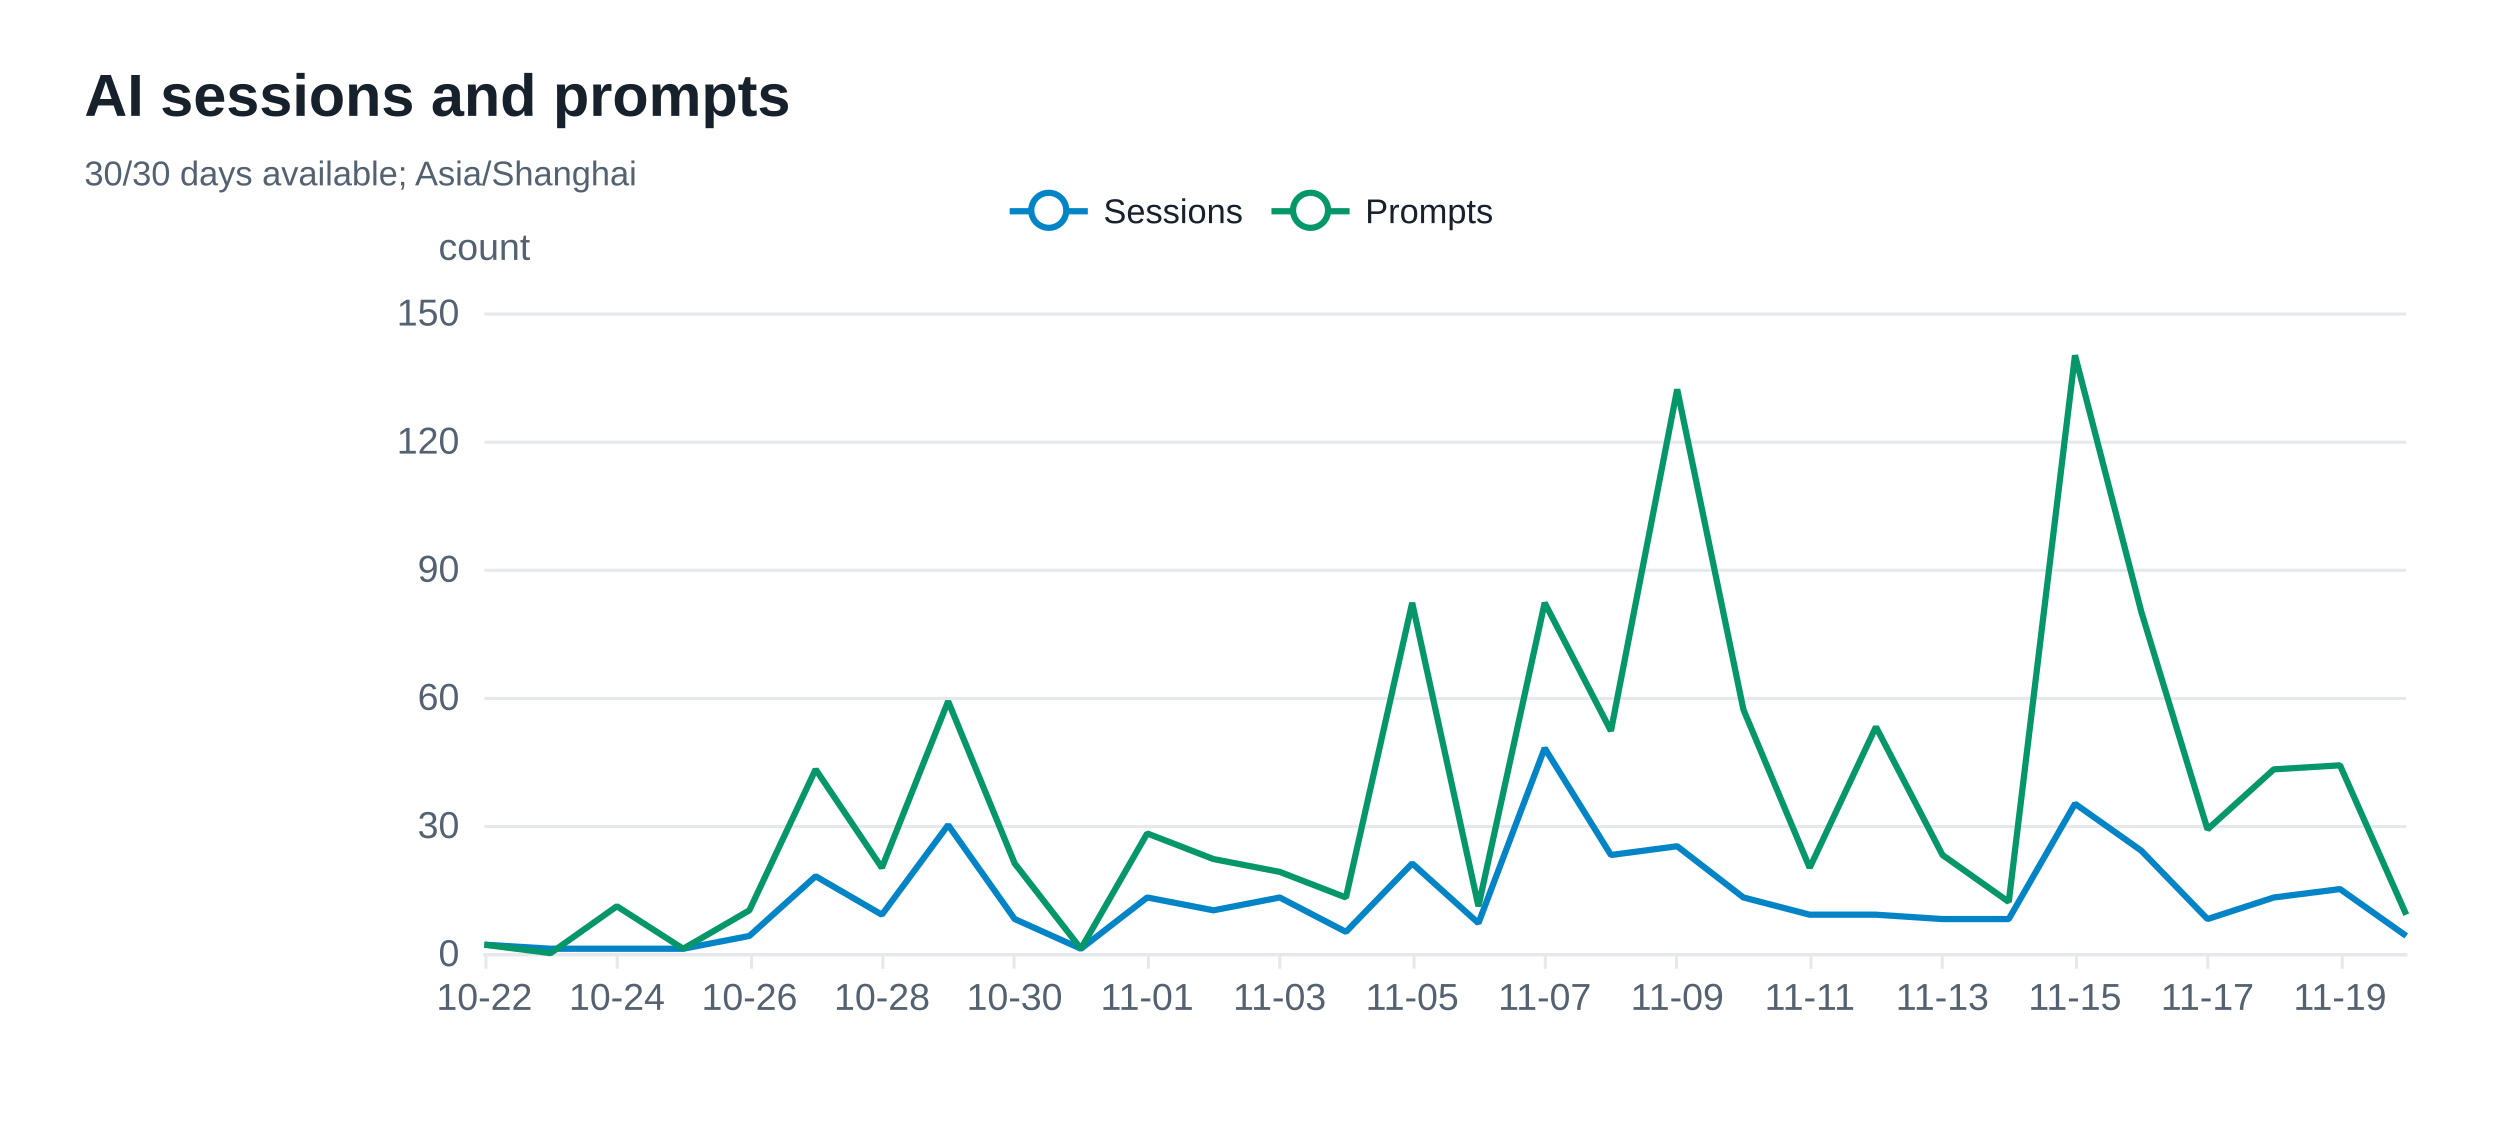
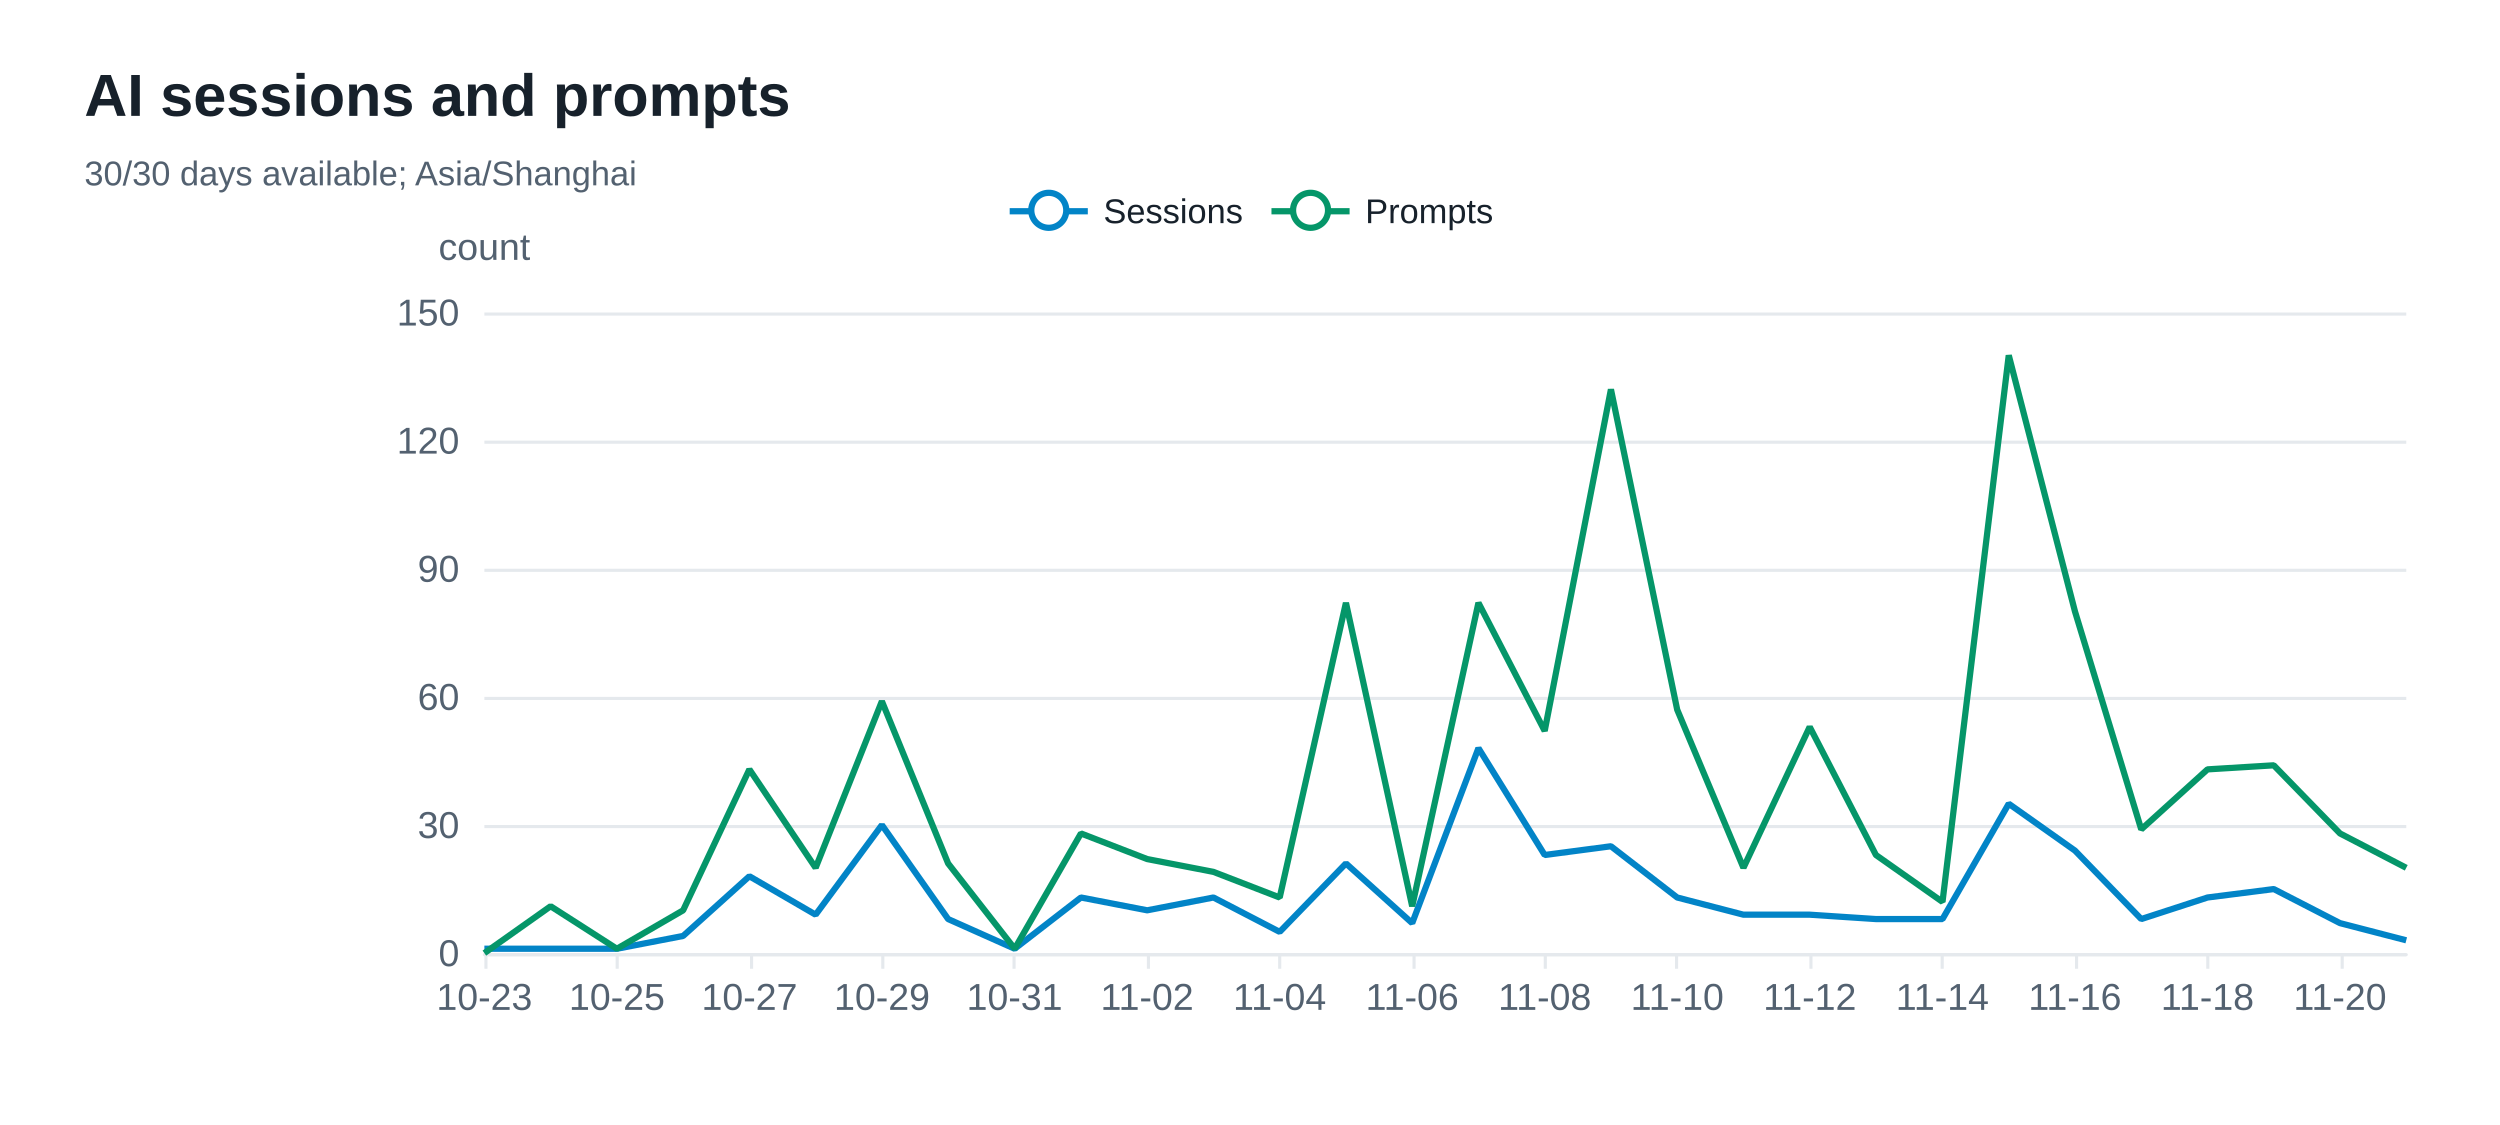
<svg xmlns="http://www.w3.org/2000/svg" width="800" height="360" version="1.1" baseProfile="full" viewBox="0 0 800 360" role="img" aria-labelledby="sessions-title sessions-description">
  <rect width="800" height="360" x="0" y="0" fill="#ffffff" />
-   <path d="M155 305.5L770 305.5" fill="none" pointer-events="visible" stroke="#e5e9ed" class="zr72-cls-508" />
-   <path d="M155 264.5L770 264.5" fill="none" pointer-events="visible" stroke="#e5e9ed" class="zr72-cls-508" />
-   <path d="M155 223.5L770 223.5" fill="none" pointer-events="visible" stroke="#e5e9ed" class="zr72-cls-508" />
-   <path d="M155 182.5L770 182.5" fill="none" pointer-events="visible" stroke="#e5e9ed" class="zr72-cls-508" />
-   <path d="M155 141.5L770 141.5" fill="none" pointer-events="visible" stroke="#e5e9ed" class="zr72-cls-508" />
-   <path d="M155 100.5L770 100.5" fill="none" pointer-events="visible" stroke="#e5e9ed" class="zr72-cls-508" />
+   <path d="M155 305.5L770 305.5" fill="none" pointer-events="visible" stroke="#e5e9ed" class="zr72-cls-514" />
+   <path d="M155 264.5L770 264.5" fill="none" pointer-events="visible" stroke="#e5e9ed" class="zr72-cls-514" />
+   <path d="M155 223.5L770 223.5" fill="none" pointer-events="visible" stroke="#e5e9ed" class="zr72-cls-514" />
+   <path d="M155 182.5L770 182.5" fill="none" pointer-events="visible" stroke="#e5e9ed" class="zr72-cls-514" />
+   <path d="M155 141.5L770 141.5" fill="none" pointer-events="visible" stroke="#e5e9ed" class="zr72-cls-514" />
+   <path d="M155 100.5L770 100.5" fill="none" pointer-events="visible" stroke="#e5e9ed" class="zr72-cls-514" />
  <text dominant-baseline="central" text-anchor="middle" style="font-size:12px;font-family:Arial, Noto Sans CJK SC, Microsoft YaHei, sans-serif;" y="-6" transform="translate(155 85)" fill="#536170">count</text>
-   <path d="M155 305.5L770 305.5" fill="none" pointer-events="visible" stroke="#e5e9ed" stroke-linecap="round" class="zr72-cls-508" />
-   <path d="M155.5 305L155.5 310" fill="none" pointer-events="visible" stroke="#e5e9ed" class="zr72-cls-508" />
-   <path d="M197.5 305L197.5 310" fill="none" pointer-events="visible" stroke="#e5e9ed" class="zr72-cls-508" />
-   <path d="M240.5 305L240.5 310" fill="none" pointer-events="visible" stroke="#e5e9ed" class="zr72-cls-508" />
-   <path d="M282.5 305L282.5 310" fill="none" pointer-events="visible" stroke="#e5e9ed" class="zr72-cls-508" />
-   <path d="M324.5 305L324.5 310" fill="none" pointer-events="visible" stroke="#e5e9ed" class="zr72-cls-508" />
-   <path d="M367.5 305L367.5 310" fill="none" pointer-events="visible" stroke="#e5e9ed" class="zr72-cls-508" />
-   <path d="M409.5 305L409.5 310" fill="none" pointer-events="visible" stroke="#e5e9ed" class="zr72-cls-508" />
-   <path d="M452.5 305L452.5 310" fill="none" pointer-events="visible" stroke="#e5e9ed" class="zr72-cls-508" />
-   <path d="M494.5 305L494.5 310" fill="none" pointer-events="visible" stroke="#e5e9ed" class="zr72-cls-508" />
-   <path d="M536.5 305L536.5 310" fill="none" pointer-events="visible" stroke="#e5e9ed" class="zr72-cls-508" />
-   <path d="M579.5 305L579.5 310" fill="none" pointer-events="visible" stroke="#e5e9ed" class="zr72-cls-508" />
-   <path d="M621.5 305L621.5 310" fill="none" pointer-events="visible" stroke="#e5e9ed" class="zr72-cls-508" />
-   <path d="M664.5 305L664.5 310" fill="none" pointer-events="visible" stroke="#e5e9ed" class="zr72-cls-508" />
-   <path d="M706.5 305L706.5 310" fill="none" pointer-events="visible" stroke="#e5e9ed" class="zr72-cls-508" />
-   <path d="M749.5 305L749.5 310" fill="none" pointer-events="visible" stroke="#e5e9ed" class="zr72-cls-508" />
+   <path d="M155 305.5L770 305.5" fill="none" pointer-events="visible" stroke="#e5e9ed" stroke-linecap="round" class="zr72-cls-514" />
+   <path d="M155.5 305L155.5 310" fill="none" pointer-events="visible" stroke="#e5e9ed" class="zr72-cls-514" />
+   <path d="M197.5 305L197.5 310" fill="none" pointer-events="visible" stroke="#e5e9ed" class="zr72-cls-514" />
+   <path d="M240.5 305L240.5 310" fill="none" pointer-events="visible" stroke="#e5e9ed" class="zr72-cls-514" />
+   <path d="M282.5 305L282.5 310" fill="none" pointer-events="visible" stroke="#e5e9ed" class="zr72-cls-514" />
+   <path d="M324.5 305L324.5 310" fill="none" pointer-events="visible" stroke="#e5e9ed" class="zr72-cls-514" />
+   <path d="M367.5 305L367.5 310" fill="none" pointer-events="visible" stroke="#e5e9ed" class="zr72-cls-514" />
+   <path d="M409.5 305L409.5 310" fill="none" pointer-events="visible" stroke="#e5e9ed" class="zr72-cls-514" />
+   <path d="M452.5 305L452.5 310" fill="none" pointer-events="visible" stroke="#e5e9ed" class="zr72-cls-514" />
+   <path d="M494.5 305L494.5 310" fill="none" pointer-events="visible" stroke="#e5e9ed" class="zr72-cls-514" />
+   <path d="M536.5 305L536.5 310" fill="none" pointer-events="visible" stroke="#e5e9ed" class="zr72-cls-514" />
+   <path d="M579.5 305L579.5 310" fill="none" pointer-events="visible" stroke="#e5e9ed" class="zr72-cls-514" />
+   <path d="M621.5 305L621.5 310" fill="none" pointer-events="visible" stroke="#e5e9ed" class="zr72-cls-514" />
+   <path d="M664.5 305L664.5 310" fill="none" pointer-events="visible" stroke="#e5e9ed" class="zr72-cls-514" />
+   <path d="M706.5 305L706.5 310" fill="none" pointer-events="visible" stroke="#e5e9ed" class="zr72-cls-514" />
+   <path d="M749.5 305L749.5 310" fill="none" pointer-events="visible" stroke="#e5e9ed" class="zr72-cls-514" />
  <text dominant-baseline="central" text-anchor="end" style="font-size:12px;font-family:Arial, Noto Sans CJK SC, Microsoft YaHei, sans-serif;" transform="translate(147 305)" fill="#536170">0</text>
  <text dominant-baseline="central" text-anchor="end" style="font-size:12px;font-family:Arial, Noto Sans CJK SC, Microsoft YaHei, sans-serif;" transform="translate(147 264)" fill="#536170">30</text>
  <text dominant-baseline="central" text-anchor="end" style="font-size:12px;font-family:Arial, Noto Sans CJK SC, Microsoft YaHei, sans-serif;" transform="translate(147 223)" fill="#536170">60</text>
  <text dominant-baseline="central" text-anchor="end" style="font-size:12px;font-family:Arial, Noto Sans CJK SC, Microsoft YaHei, sans-serif;" transform="translate(147 182)" fill="#536170">90</text>
  <text dominant-baseline="central" text-anchor="end" style="font-size:12px;font-family:Arial, Noto Sans CJK SC, Microsoft YaHei, sans-serif;" transform="translate(147 141)" fill="#536170">120</text>
  <text dominant-baseline="central" text-anchor="end" style="font-size:12px;font-family:Arial, Noto Sans CJK SC, Microsoft YaHei, sans-serif;" transform="translate(147 100)" fill="#536170">150</text>
-   <text dominant-baseline="central" text-anchor="middle" style="font-size:12px;font-family:Arial, Noto Sans CJK SC, Microsoft YaHei, sans-serif;" y="6" transform="translate(155 313)" fill="#536170">10-22</text>
-   <text dominant-baseline="central" text-anchor="middle" style="font-size:12px;font-family:Arial, Noto Sans CJK SC, Microsoft YaHei, sans-serif;" y="6" transform="translate(197.4138 313)" fill="#536170">10-24</text>
-   <text dominant-baseline="central" text-anchor="middle" style="font-size:12px;font-family:Arial, Noto Sans CJK SC, Microsoft YaHei, sans-serif;" y="6" transform="translate(239.8276 313)" fill="#536170">10-26</text>
-   <text dominant-baseline="central" text-anchor="middle" style="font-size:12px;font-family:Arial, Noto Sans CJK SC, Microsoft YaHei, sans-serif;" y="6" transform="translate(282.2414 313)" fill="#536170">10-28</text>
-   <text dominant-baseline="central" text-anchor="middle" style="font-size:12px;font-family:Arial, Noto Sans CJK SC, Microsoft YaHei, sans-serif;" y="6" transform="translate(324.6552 313)" fill="#536170">10-30</text>
-   <text dominant-baseline="central" text-anchor="middle" style="font-size:12px;font-family:Arial, Noto Sans CJK SC, Microsoft YaHei, sans-serif;" y="6" transform="translate(367.069 313)" fill="#536170">11-01</text>
-   <text dominant-baseline="central" text-anchor="middle" style="font-size:12px;font-family:Arial, Noto Sans CJK SC, Microsoft YaHei, sans-serif;" y="6" transform="translate(409.4828 313)" fill="#536170">11-03</text>
-   <text dominant-baseline="central" text-anchor="middle" style="font-size:12px;font-family:Arial, Noto Sans CJK SC, Microsoft YaHei, sans-serif;" y="6" transform="translate(451.8966 313)" fill="#536170">11-05</text>
-   <text dominant-baseline="central" text-anchor="middle" style="font-size:12px;font-family:Arial, Noto Sans CJK SC, Microsoft YaHei, sans-serif;" y="6" transform="translate(494.3103 313)" fill="#536170">11-07</text>
-   <text dominant-baseline="central" text-anchor="middle" style="font-size:12px;font-family:Arial, Noto Sans CJK SC, Microsoft YaHei, sans-serif;" y="6" transform="translate(536.7241 313)" fill="#536170">11-09</text>
-   <text dominant-baseline="central" text-anchor="middle" style="font-size:12px;font-family:Arial, Noto Sans CJK SC, Microsoft YaHei, sans-serif;" y="6" transform="translate(579.1379 313)" fill="#536170">11-11</text>
-   <text dominant-baseline="central" text-anchor="middle" style="font-size:12px;font-family:Arial, Noto Sans CJK SC, Microsoft YaHei, sans-serif;" y="6" transform="translate(621.5517 313)" fill="#536170">11-13</text>
-   <text dominant-baseline="central" text-anchor="middle" style="font-size:12px;font-family:Arial, Noto Sans CJK SC, Microsoft YaHei, sans-serif;" y="6" transform="translate(663.9655 313)" fill="#536170">11-15</text>
-   <text dominant-baseline="central" text-anchor="middle" style="font-size:12px;font-family:Arial, Noto Sans CJK SC, Microsoft YaHei, sans-serif;" y="6" transform="translate(706.3793 313)" fill="#536170">11-17</text>
-   <text dominant-baseline="central" text-anchor="middle" style="font-size:12px;font-family:Arial, Noto Sans CJK SC, Microsoft YaHei, sans-serif;" y="6" transform="translate(748.7931 313)" fill="#536170">11-19</text>
+   <text dominant-baseline="central" text-anchor="middle" style="font-size:12px;font-family:Arial, Noto Sans CJK SC, Microsoft YaHei, sans-serif;" y="6" transform="translate(155 313)" fill="#536170">10-23</text>
+   <text dominant-baseline="central" text-anchor="middle" style="font-size:12px;font-family:Arial, Noto Sans CJK SC, Microsoft YaHei, sans-serif;" y="6" transform="translate(197.4138 313)" fill="#536170">10-25</text>
+   <text dominant-baseline="central" text-anchor="middle" style="font-size:12px;font-family:Arial, Noto Sans CJK SC, Microsoft YaHei, sans-serif;" y="6" transform="translate(239.8276 313)" fill="#536170">10-27</text>
+   <text dominant-baseline="central" text-anchor="middle" style="font-size:12px;font-family:Arial, Noto Sans CJK SC, Microsoft YaHei, sans-serif;" y="6" transform="translate(282.2414 313)" fill="#536170">10-29</text>
+   <text dominant-baseline="central" text-anchor="middle" style="font-size:12px;font-family:Arial, Noto Sans CJK SC, Microsoft YaHei, sans-serif;" y="6" transform="translate(324.6552 313)" fill="#536170">10-31</text>
+   <text dominant-baseline="central" text-anchor="middle" style="font-size:12px;font-family:Arial, Noto Sans CJK SC, Microsoft YaHei, sans-serif;" y="6" transform="translate(367.069 313)" fill="#536170">11-02</text>
+   <text dominant-baseline="central" text-anchor="middle" style="font-size:12px;font-family:Arial, Noto Sans CJK SC, Microsoft YaHei, sans-serif;" y="6" transform="translate(409.4828 313)" fill="#536170">11-04</text>
+   <text dominant-baseline="central" text-anchor="middle" style="font-size:12px;font-family:Arial, Noto Sans CJK SC, Microsoft YaHei, sans-serif;" y="6" transform="translate(451.8966 313)" fill="#536170">11-06</text>
+   <text dominant-baseline="central" text-anchor="middle" style="font-size:12px;font-family:Arial, Noto Sans CJK SC, Microsoft YaHei, sans-serif;" y="6" transform="translate(494.3103 313)" fill="#536170">11-08</text>
+   <text dominant-baseline="central" text-anchor="middle" style="font-size:12px;font-family:Arial, Noto Sans CJK SC, Microsoft YaHei, sans-serif;" y="6" transform="translate(536.7241 313)" fill="#536170">11-10</text>
+   <text dominant-baseline="central" text-anchor="middle" style="font-size:12px;font-family:Arial, Noto Sans CJK SC, Microsoft YaHei, sans-serif;" y="6" transform="translate(579.1379 313)" fill="#536170">11-12</text>
+   <text dominant-baseline="central" text-anchor="middle" style="font-size:12px;font-family:Arial, Noto Sans CJK SC, Microsoft YaHei, sans-serif;" y="6" transform="translate(621.5517 313)" fill="#536170">11-14</text>
+   <text dominant-baseline="central" text-anchor="middle" style="font-size:12px;font-family:Arial, Noto Sans CJK SC, Microsoft YaHei, sans-serif;" y="6" transform="translate(663.9655 313)" fill="#536170">11-16</text>
+   <text dominant-baseline="central" text-anchor="middle" style="font-size:12px;font-family:Arial, Noto Sans CJK SC, Microsoft YaHei, sans-serif;" y="6" transform="translate(706.3793 313)" fill="#536170">11-18</text>
+   <text dominant-baseline="central" text-anchor="middle" style="font-size:12px;font-family:Arial, Noto Sans CJK SC, Microsoft YaHei, sans-serif;" y="6" transform="translate(748.7931 313)" fill="#536170">11-20</text>
  <g clip-path="url(#zr72-c0)">
-     <path d="M155 302.3L176.2 303.6L197.4 303.6L218.6 303.6L239.8 299.5L261 280.4L282.2 292.7L303.4 264L324.7 294.1L345.9 303.6L367.1 287.2L388.3 291.3L409.5 287.2L430.7 298.2L451.9 276.3L473.1 295.4L494.3 239.4L515.5 273.6L536.7 270.8L557.9 287.2L579.1 292.7L600.3 292.7L621.6 294.1L642.8 294.1L664 257.2L685.2 272.2L706.4 294.1L727.6 287.2L748.8 284.5L770 299.5" fill="none" pointer-events="visible" stroke="#0284c7" stroke-width="2" stroke-linejoin="bevel" class="zr72-cls-510" />
+     <path d="M155 303.6L176.2 303.6L197.4 303.6L218.6 299.5L239.8 280.4L261 292.7L282.2 264L303.4 294.1L324.7 303.6L345.9 287.2L367.1 291.3L388.3 287.2L409.5 298.2L430.7 276.3L451.9 295.4L473.1 239.4L494.3 273.6L515.5 270.8L536.7 287.2L557.9 292.7L579.1 292.7L600.3 294.1L621.6 294.1L642.8 257.2L664 272.2L685.2 294.1L706.4 287.2L727.6 284.5L748.8 295.4L770 300.9" fill="none" pointer-events="visible" stroke="#0284c7" stroke-width="2" stroke-linejoin="bevel" class="zr72-cls-516" />
  </g>
  <g clip-path="url(#zr72-c1)">
-     <path d="M155 302.3L176.2 305L197.4 290L218.6 303.6L239.8 291.3L261 246.2L282.2 277.7L303.4 224.4L324.7 276.3L345.9 303.6L367.1 266.7L388.3 274.9L409.5 279L430.7 287.2L451.9 192.9L473.1 290L494.3 192.9L515.5 233.9L536.7 124.6L557.9 227.1L579.1 277.7L600.3 232.6L621.6 273.6L642.8 288.6L664 113.7L685.2 195.7L706.4 265.4L727.6 246.2L748.8 244.9L770 292.7" fill="none" pointer-events="visible" stroke="#059669" stroke-width="2" stroke-linejoin="bevel" class="zr72-cls-510" />
+     <path d="M155 305L176.2 290L197.4 303.6L218.6 291.3L239.8 246.2L261 277.7L282.2 224.4L303.4 276.3L324.7 303.6L345.9 266.7L367.1 274.9L388.3 279L409.5 287.2L430.7 192.9L451.9 290L473.1 192.9L494.3 233.9L515.5 124.6L536.7 227.1L557.9 277.7L579.1 232.6L600.3 273.6L621.6 288.6L642.8 113.7L664 195.7L685.2 265.4L706.4 246.2L727.6 244.9L748.8 266.7L770 277.7" fill="none" pointer-events="visible" stroke="#059669" stroke-width="2" stroke-linejoin="bevel" class="zr72-cls-516" />
  </g>
-   <path d="M-5 -5l165.8 0l0 23.2l-165.8 0Z" transform="translate(322.1 61)" fill="rgb(0,0,0)" fill-opacity="0" stroke="#b7b9be" stroke-width="0" class="zr72-cls-508" />
-   <path d="M0 7L25 7" transform="translate(323.1 60.6)" fill="#000" stroke="#0284c7" stroke-width="2" stroke-linecap="butt" stroke-miterlimit="10" class="zr72-cls-508" />
-   <path d="M18.1 7A5.6 5.6 0 1 1 18.1 6.4A5.6 5.6 0 0 1 18.1 7" transform="translate(323.1 60.6)" fill="#fff" stroke="#0284c7" stroke-width="2" stroke-linecap="butt" stroke-miterlimit="10" class="zr72-cls-508" />
+   <path d="M-5 -5l165.8 0l0 23.2l-165.8 0Z" transform="translate(322.1 61)" fill="rgb(0,0,0)" fill-opacity="0" stroke="#b7b9be" stroke-width="0" class="zr72-cls-514" />
+   <path d="M0 7L25 7" transform="translate(323.1 60.6)" fill="#000" stroke="#0284c7" stroke-width="2" stroke-linecap="butt" stroke-miterlimit="10" class="zr72-cls-514" />
+   <path d="M18.1 7A5.6 5.6 0 1 1 18.1 6.4A5.6 5.6 0 0 1 18.1 7" transform="translate(323.1 60.6)" fill="#fff" stroke="#0284c7" stroke-width="2" stroke-linecap="butt" stroke-miterlimit="10" class="zr72-cls-514" />
  <text dominant-baseline="central" text-anchor="start" style="font-size:11px;font-family:Arial, Noto Sans CJK SC, Microsoft YaHei, sans-serif;" x="30" y="7" transform="translate(323.1 60.6)" fill="#17212b">Sessions</text>
-   <path d="M-1 0.4l75.8 0l0 13.2l-75.8 0Z" transform="translate(323.1 60.6)" fill="none" pointer-events="visible" ecmeta_series_index="0" ecmeta_data_index="0" ecmeta_ssr_type="legend" class="zr72-cls-511" />
-   <path d="M0 7L25 7" transform="translate(406.87 60.6)" fill="#000" stroke="#059669" stroke-width="2" stroke-linecap="butt" stroke-miterlimit="10" class="zr72-cls-508" />
-   <path d="M18.1 7A5.6 5.6 0 1 1 18.1 6.4A5.6 5.6 0 0 1 18.1 7" transform="translate(406.87 60.6)" fill="#fff" stroke="#059669" stroke-width="2" stroke-linecap="butt" stroke-miterlimit="10" class="zr72-cls-508" />
+   <path d="M-1 0.4l75.8 0l0 13.2l-75.8 0Z" transform="translate(323.1 60.6)" fill="none" pointer-events="visible" ecmeta_series_index="0" ecmeta_data_index="0" ecmeta_ssr_type="legend" class="zr72-cls-517" />
+   <path d="M0 7L25 7" transform="translate(406.87 60.6)" fill="#000" stroke="#059669" stroke-width="2" stroke-linecap="butt" stroke-miterlimit="10" class="zr72-cls-514" />
+   <path d="M18.1 7A5.6 5.6 0 1 1 18.1 6.4A5.6 5.6 0 0 1 18.1 7" transform="translate(406.87 60.6)" fill="#fff" stroke="#059669" stroke-width="2" stroke-linecap="butt" stroke-miterlimit="10" class="zr72-cls-514" />
  <text dominant-baseline="central" text-anchor="start" style="font-size:11px;font-family:Arial, Noto Sans CJK SC, Microsoft YaHei, sans-serif;" x="30" y="7" transform="translate(406.87 60.6)" fill="#17212b">Prompts</text>
-   <path d="M-1 0.4l72 0l0 13.2l-72 0Z" transform="translate(406.87 60.6)" fill="none" pointer-events="visible" ecmeta_series_index="1" ecmeta_data_index="1" ecmeta_ssr_type="legend" class="zr72-cls-511" />
-   <path d="M-5 -5l218.8 0l0 50l-218.8 0Z" transform="translate(27 21)" fill="rgb(0,0,0)" fill-opacity="0" stroke="#3c3c41" stroke-width="0" class="zr72-cls-508" />
+   <path d="M-1 0.4l72 0l0 13.2l-72 0Z" transform="translate(406.87 60.6)" fill="none" pointer-events="visible" ecmeta_series_index="1" ecmeta_data_index="1" ecmeta_ssr_type="legend" class="zr72-cls-517" />
+   <path d="M-5 -5l218.8 0l0 50l-218.8 0Z" transform="translate(27 21)" fill="rgb(0,0,0)" fill-opacity="0" stroke="#3c3c41" stroke-width="0" class="zr72-cls-514" />
  <text dominant-baseline="central" text-anchor="start" style="font-size:19px;font-family:Arial, Noto Sans CJK SC, Microsoft YaHei, sans-serif;font-weight:bold;" xml:space="preserve" y="9.5" transform="translate(27 21)" fill="#17212b">AI sessions and prompts</text>
  <text dominant-baseline="central" text-anchor="start" style="font-size:11px;font-family:Arial, Noto Sans CJK SC, Microsoft YaHei, sans-serif;" xml:space="preserve" y="34.5" transform="translate(27 21)" fill="#536170">30/30 days available; Asia/Shanghai</text>
  <defs>
    <clipPath id="zr72-c0">
-       <path d="M154 99l617 0l0 207l-617 0Z" fill="#000" class="zr72-cls-509" />
+       <path d="M154 99l617 0l0 207l-617 0Z" fill="#000" class="zr72-cls-515" />
    </clipPath>
    <clipPath id="zr72-c1">
-       <path d="M154 99l617 0l0 207l-617 0Z" fill="#000" class="zr72-cls-509" />
+       <path d="M154 99l617 0l0 207l-617 0Z" fill="#000" class="zr72-cls-515" />
    </clipPath>
  </defs>
  <style>
- .zr72-cls-508:hover {
+ .zr72-cls-514:hover {
pointer-events:none;
}
- .zr72-cls-509:hover {
+ .zr72-cls-515:hover {
cursor:pointer;
fill:rgba(0,0,0,1);
}
- .zr72-cls-510:hover {
+ .zr72-cls-516:hover {
cursor:pointer;
}
- .zr72-cls-511:hover {
+ .zr72-cls-517:hover {
cursor:pointer;
fill:rgba(0,0,0,0);
}



</style>
</svg>
